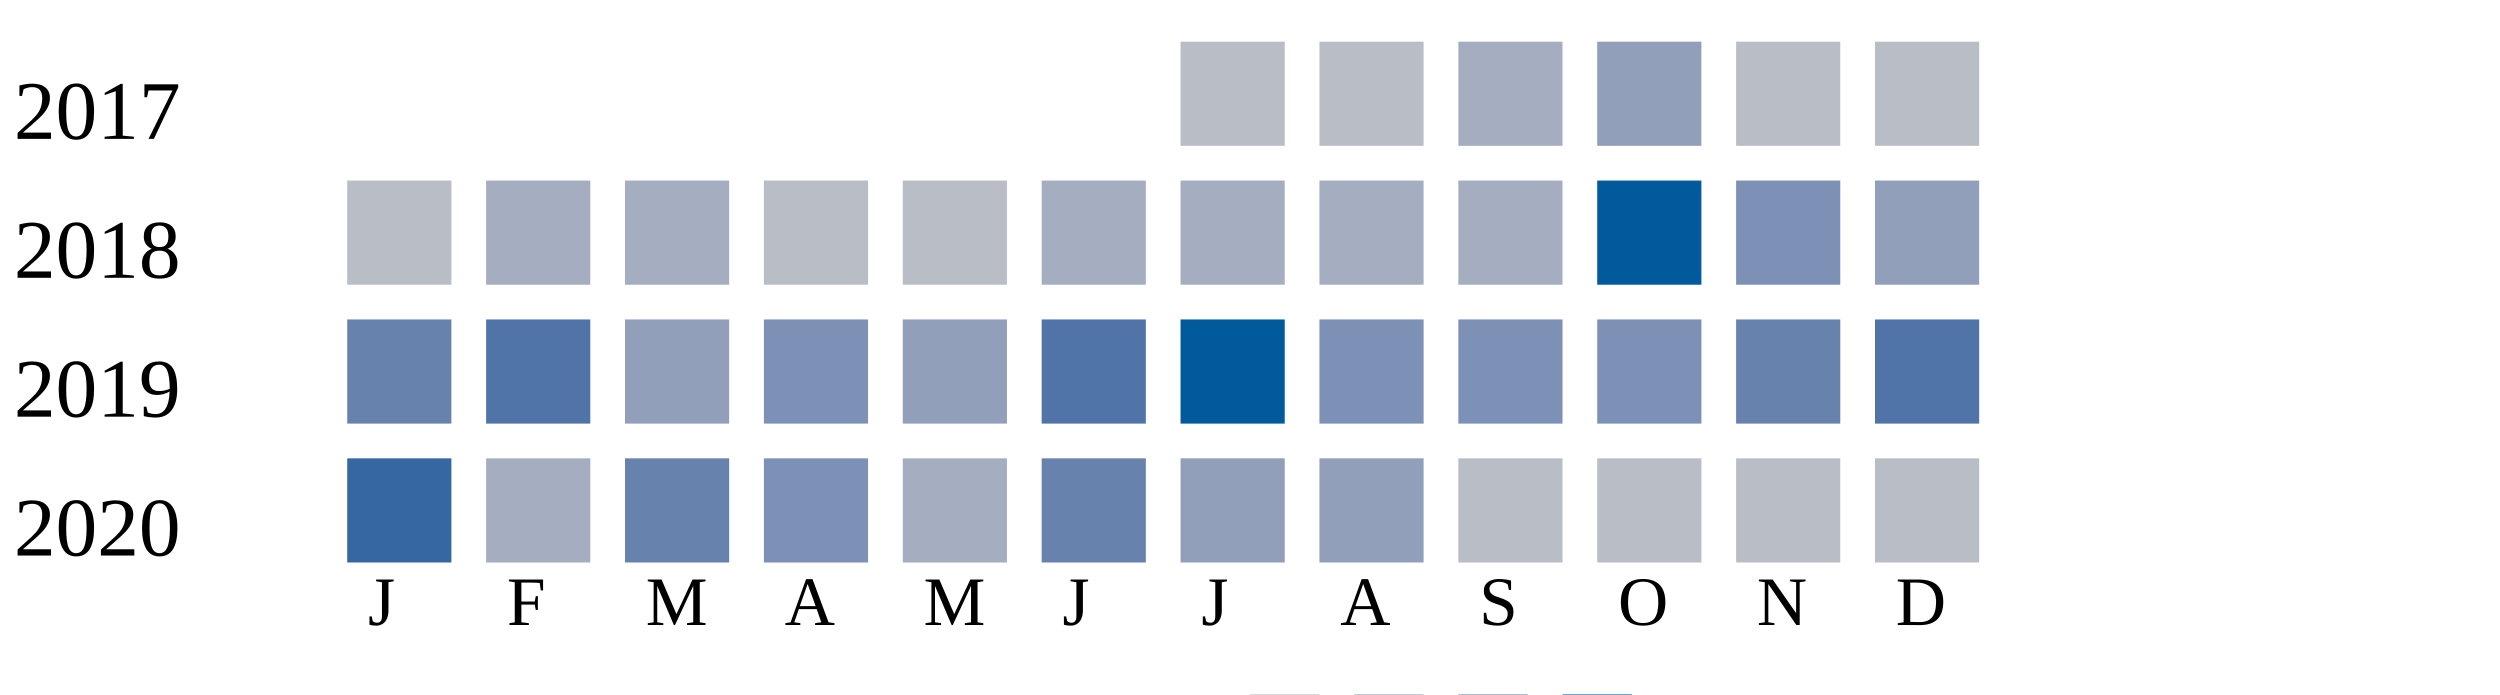
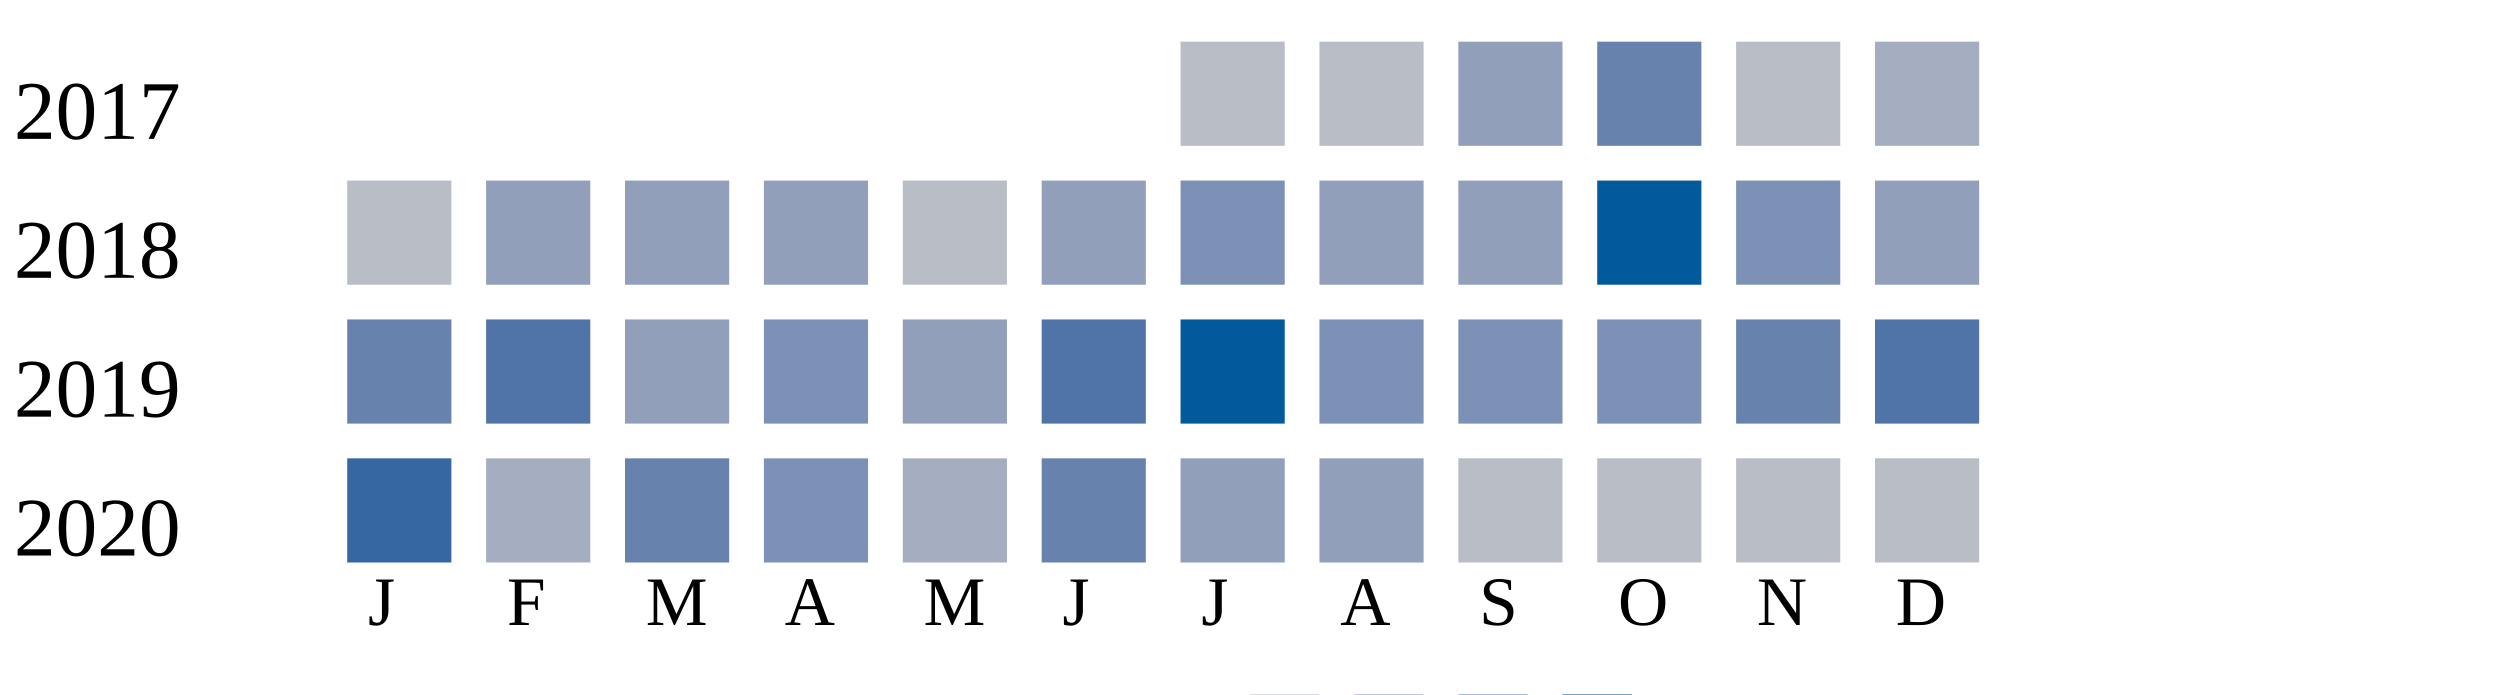
<svg xmlns="http://www.w3.org/2000/svg" width="360" height="100">
  <g transform="translate(0 0)">
    <text x="2" y="20">2017</text>
    <rect x="170" y="6" width="15" height="15" fill="#b9bdc6" />
    <rect x="190" y="6" width="15" height="15" fill="#b9bdc6" />
-     <rect x="210" y="6" width="15" height="15" fill="#a5aec0" />
-     <rect x="230" y="6" width="15" height="15" fill="#919fba" />
+     <rect x="210" y="6" width="15" height="15" fill="#919fba" />
+     <rect x="230" y="6" width="15" height="15" fill="#6882ae" />
    <rect x="250" y="6" width="15" height="15" fill="#b9bdc6" />
-     <rect x="270" y="6" width="15" height="15" fill="#b9bdc6" />
+     <rect x="270" y="6" width="15" height="15" fill="#a5aec0" />
  </g>
  <g transform="translate(0 20)">
    <text x="2" y="20">2018</text>
    <rect x="50" y="6" width="15" height="15" fill="#b9bdc6" />
-     <rect x="70" y="6" width="15" height="15" fill="#a5aec0" />
-     <rect x="90" y="6" width="15" height="15" fill="#a5aec0" />
-     <rect x="110" y="6" width="15" height="15" fill="#b9bdc6" />
+     <rect x="70" y="6" width="15" height="15" fill="#919fba" />
+     <rect x="90" y="6" width="15" height="15" fill="#919fba" />
+     <rect x="110" y="6" width="15" height="15" fill="#919fba" />
    <rect x="130" y="6" width="15" height="15" fill="#b9bdc6" />
-     <rect x="150" y="6" width="15" height="15" fill="#a5aec0" />
-     <rect x="170" y="6" width="15" height="15" fill="#a5aec0" />
-     <rect x="190" y="6" width="15" height="15" fill="#a5aec0" />
-     <rect x="210" y="6" width="15" height="15" fill="#a5aec0" />
+     <rect x="150" y="6" width="15" height="15" fill="#919fba" />
+     <rect x="170" y="6" width="15" height="15" fill="#7d90b5" />
+     <rect x="190" y="6" width="15" height="15" fill="#919fba" />
+     <rect x="210" y="6" width="15" height="15" fill="#919fba" />
    <rect x="230" y="6" width="15" height="15" fill="#005a9c" />
    <rect x="250" y="6" width="15" height="15" fill="#7d90b5" />
    <rect x="270" y="6" width="15" height="15" fill="#919fba" />
  </g>
  <g transform="translate(0 40)">
    <text x="2" y="20">2019</text>
    <rect x="50" y="6" width="15" height="15" fill="#6882ae" />
    <rect x="70" y="6" width="15" height="15" fill="#5174a8" />
    <rect x="90" y="6" width="15" height="15" fill="#919fba" />
    <rect x="110" y="6" width="15" height="15" fill="#7d90b5" />
    <rect x="130" y="6" width="15" height="15" fill="#919fba" />
    <rect x="150" y="6" width="15" height="15" fill="#5174a8" />
    <rect x="170" y="6" width="15" height="15" fill="#005a9c" />
    <rect x="190" y="6" width="15" height="15" fill="#7d90b5" />
    <rect x="210" y="6" width="15" height="15" fill="#7d90b5" />
    <rect x="230" y="6" width="15" height="15" fill="#7d90b5" />
    <rect x="250" y="6" width="15" height="15" fill="#6882ae" />
    <rect x="270" y="6" width="15" height="15" fill="#5174a8" />
  </g>
  <g transform="translate(0 60)">
    <text x="2" y="20">2020</text>
    <rect x="50" y="6" width="15" height="15" fill="#3667a2" />
    <rect x="70" y="6" width="15" height="15" fill="#a5aec0" />
    <rect x="90" y="6" width="15" height="15" fill="#6882ae" />
    <rect x="110" y="6" width="15" height="15" fill="#7d90b5" />
    <rect x="130" y="6" width="15" height="15" fill="#a5aec0" />
    <rect x="150" y="6" width="15" height="15" fill="#6882ae" />
    <rect x="170" y="6" width="15" height="15" fill="#919fba" />
    <rect x="190" y="6" width="15" height="15" fill="#919fba" />
    <rect x="210" y="6" width="15" height="15" fill="#b9bdc6" />
    <rect x="230" y="6" width="15" height="15" fill="#b9bdc6" />
    <rect x="250" y="6" width="15" height="15" fill="#b9bdc6" />
    <rect x="270" y="6" width="15" height="15" fill="#b9bdc6" />
  </g>
  <text style="font-size: 10px; text-align: center" x="53" y="90">J</text>
  <text style="font-size: 10px; text-align: center" x="73" y="90">F</text>
  <text style="font-size: 10px; text-align: center" x="93" y="90">M</text>
  <text style="font-size: 10px; text-align: center" x="113" y="90">A</text>
  <text style="font-size: 10px; text-align: center" x="133" y="90">M</text>
  <text style="font-size: 10px; text-align: center" x="153" y="90">J</text>
  <text style="font-size: 10px; text-align: center" x="173" y="90">J</text>
  <text style="font-size: 10px; text-align: center" x="193" y="90">A</text>
  <text style="font-size: 10px; text-align: center" x="213" y="90">S</text>
  <text style="font-size: 10px; text-align: center" x="233" y="90">O</text>
  <text style="font-size: 10px; text-align: center" x="253" y="90">N</text>
  <text style="font-size: 10px; text-align: center" x="273" y="90">D</text>
  <text style="font-size: 10px;" x="155" y="109">Less</text>
  <rect fill="#b9bdc6" width="10" height="10" x="180" y="100" />
  <rect fill="#919fba" width="10" height="10" x="195" y="100" />
  <rect fill="#6882ae" width="10" height="10" x="210" y="100" />
  <rect fill="#005a9c" width="10" height="10" x="225" y="100" />
  <text x="240" y="109" style="font-size: 10px;">More</text>
</svg>
